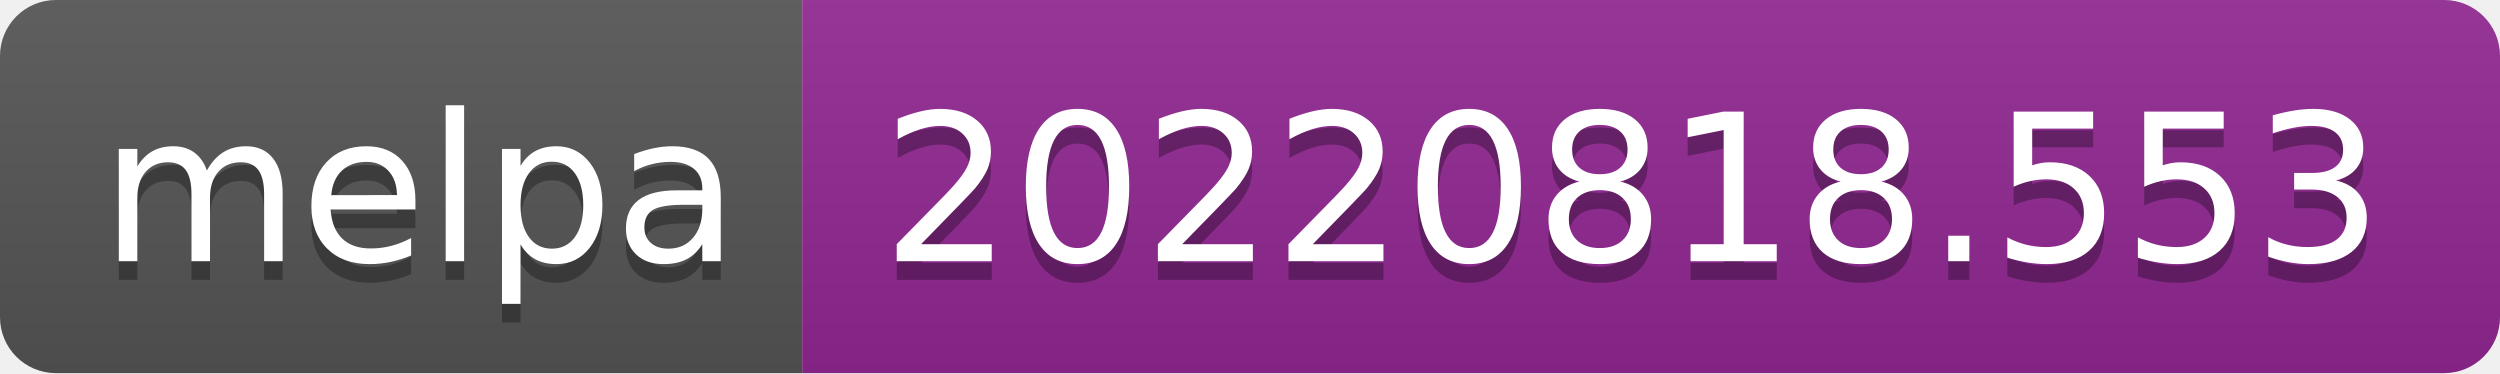
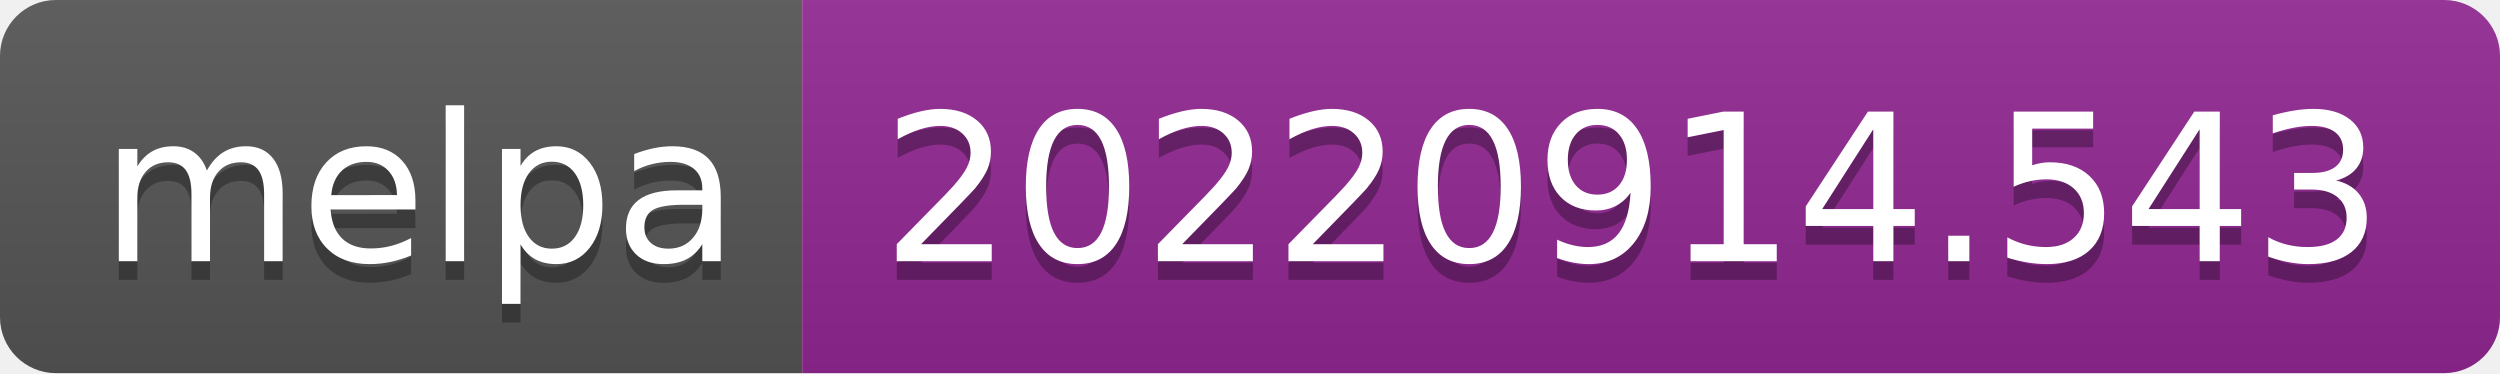
- <svg xmlns="http://www.w3.org/2000/svg" width="134" height="20" role="img" aria-label="melpa: 20220818.553">
+ <svg xmlns="http://www.w3.org/2000/svg" width="134" height="20" role="img" aria-label="melpa: 20220914.543">
  <linearGradient id="s" x2="0" y2="100%">
    <stop offset="0" stop-color="#bbb" stop-opacity=".1" />
    <stop offset="1" stop-opacity=".1" />
  </linearGradient>
  <clipPath id="r">
    <rect width="134" height="20" rx="3" fill="#fff" />
  </clipPath>
  <g clip-path="url(#r)">
    <rect width="43" height="20" fill="#555" />
    <rect x="43" width="91" height="20" fill="#922793" />
    <rect width="134" height="20" fill="url(#s)" />
  </g>
  <g fill="#fff" text-anchor="middle" font-family="Verdana,Geneva,DejaVu Sans,sans-serif" text-rendering="geometricPrecision" font-size="110">
    <text aria-hidden="true" x="225" y="150" fill="#010101" fill-opacity=".3" transform="scale(.1)" textLength="330">melpa</text>
    <text x="225" y="140" transform="scale(.1)" fill="#fff" textLength="330">melpa</text>
-     <text aria-hidden="true" x="875" y="150" fill="#010101" fill-opacity=".3" transform="scale(.1)" textLength="810">20220818.553</text>
-     <text x="875" y="140" transform="scale(.1)" fill="#fff" textLength="810">20220818.553</text>
+     <text aria-hidden="true" x="875" y="150" fill="#010101" fill-opacity=".3" transform="scale(.1)" textLength="810">20220914.543</text>
+     <text x="875" y="140" transform="scale(.1)" fill="#fff" textLength="810">20220914.543</text>
  </g>
</svg>
